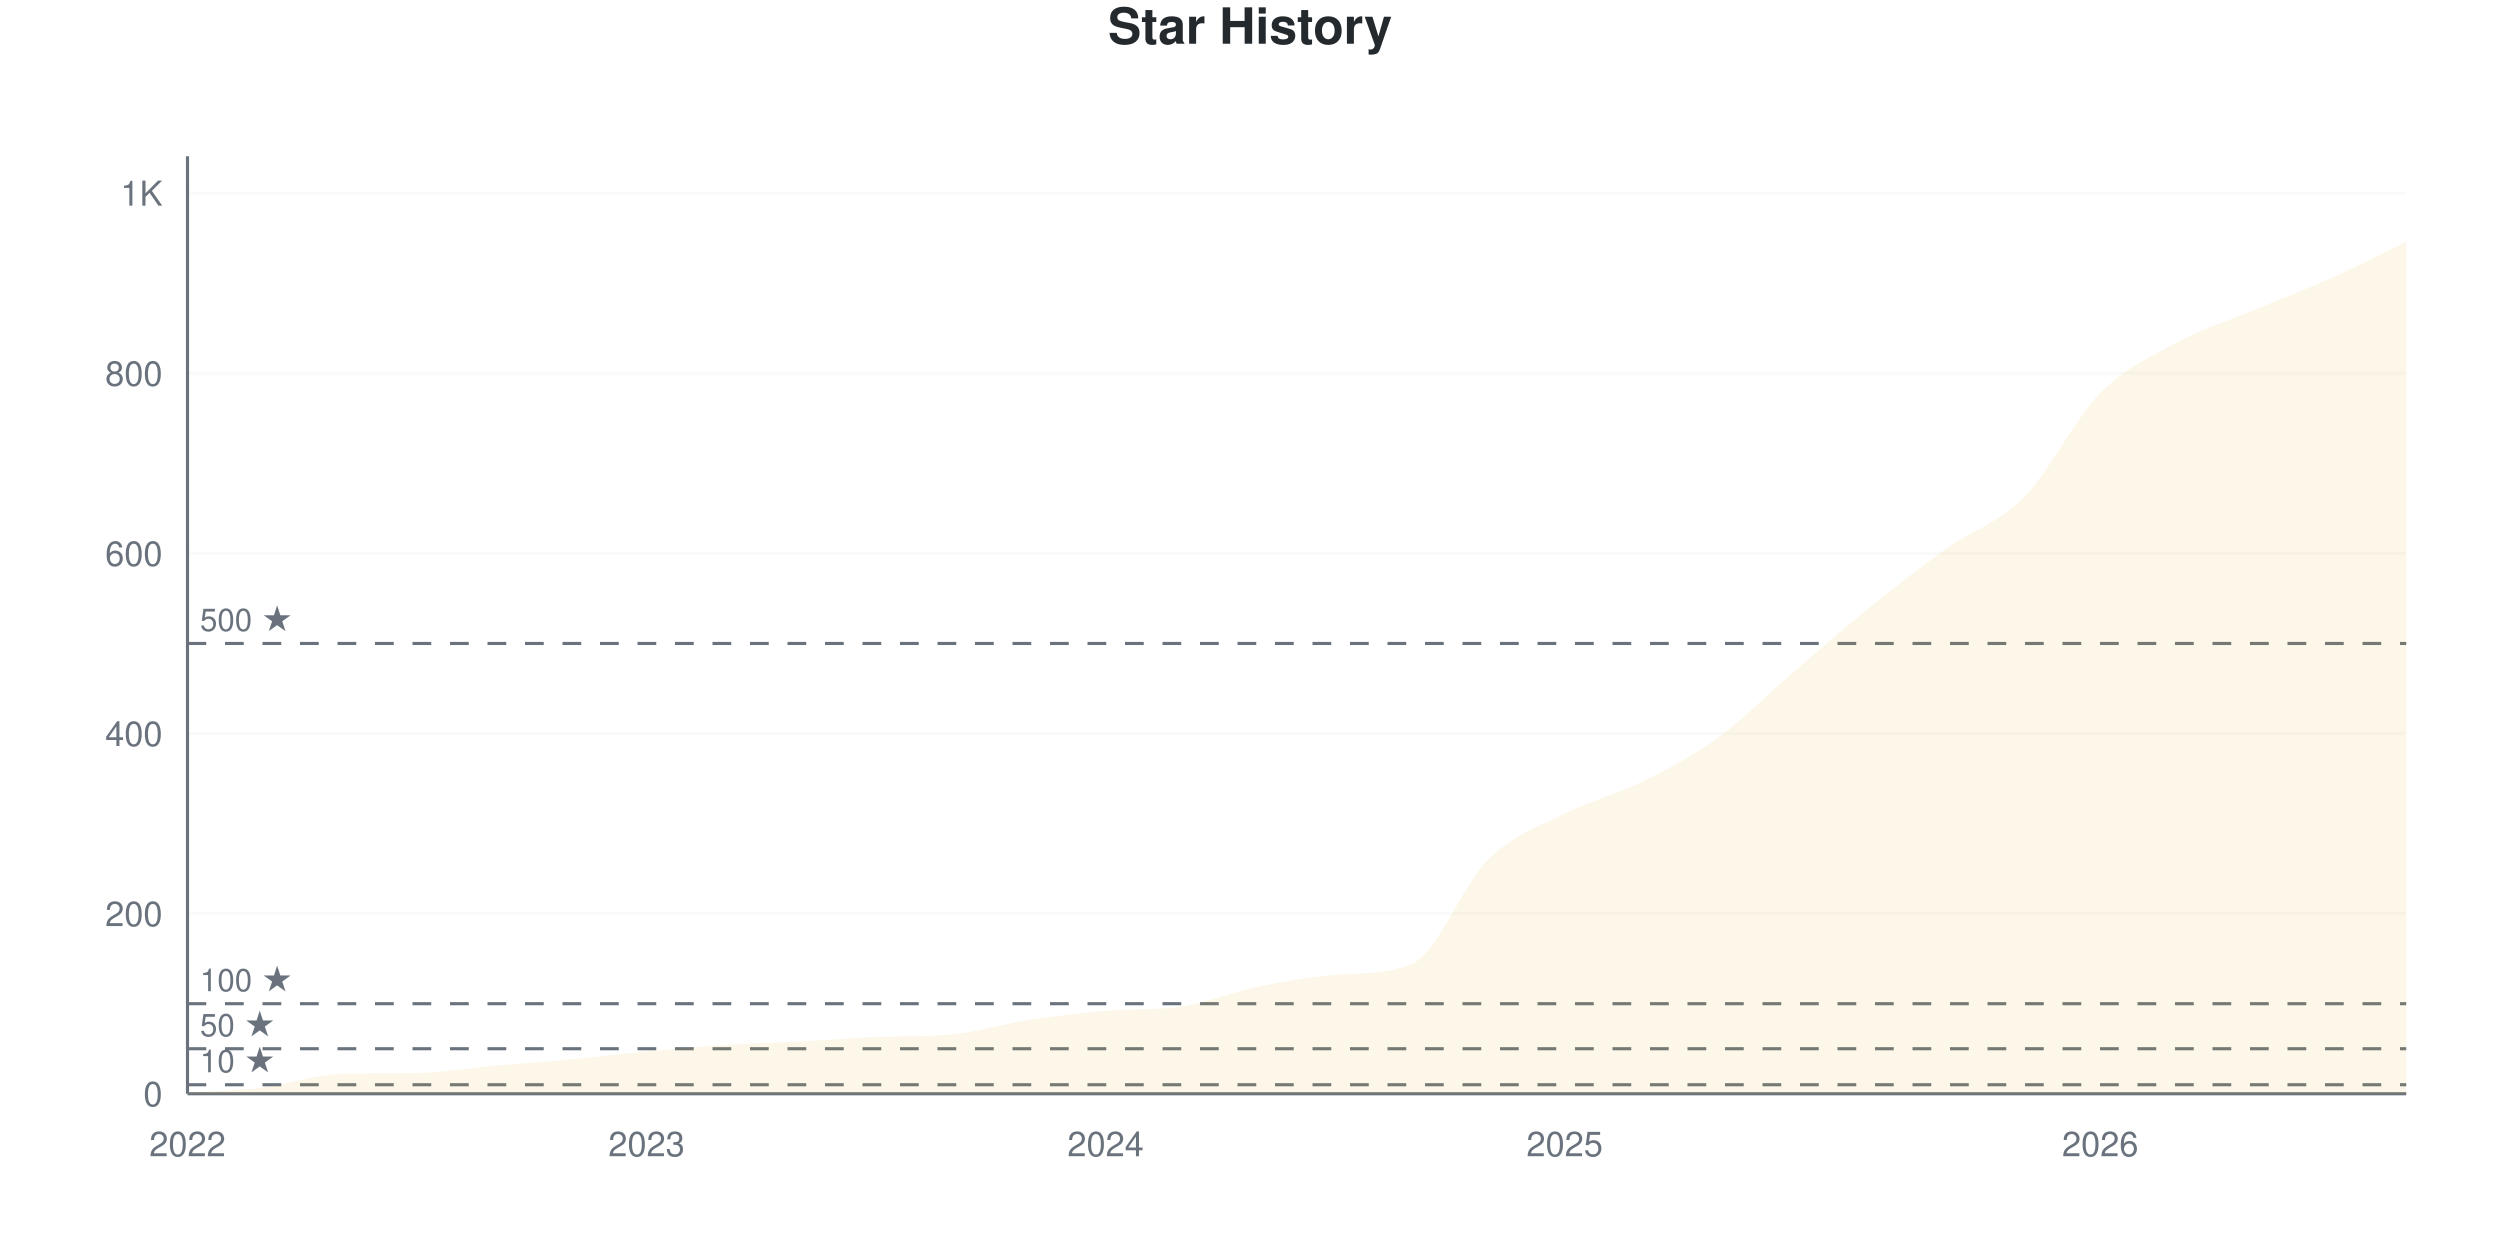
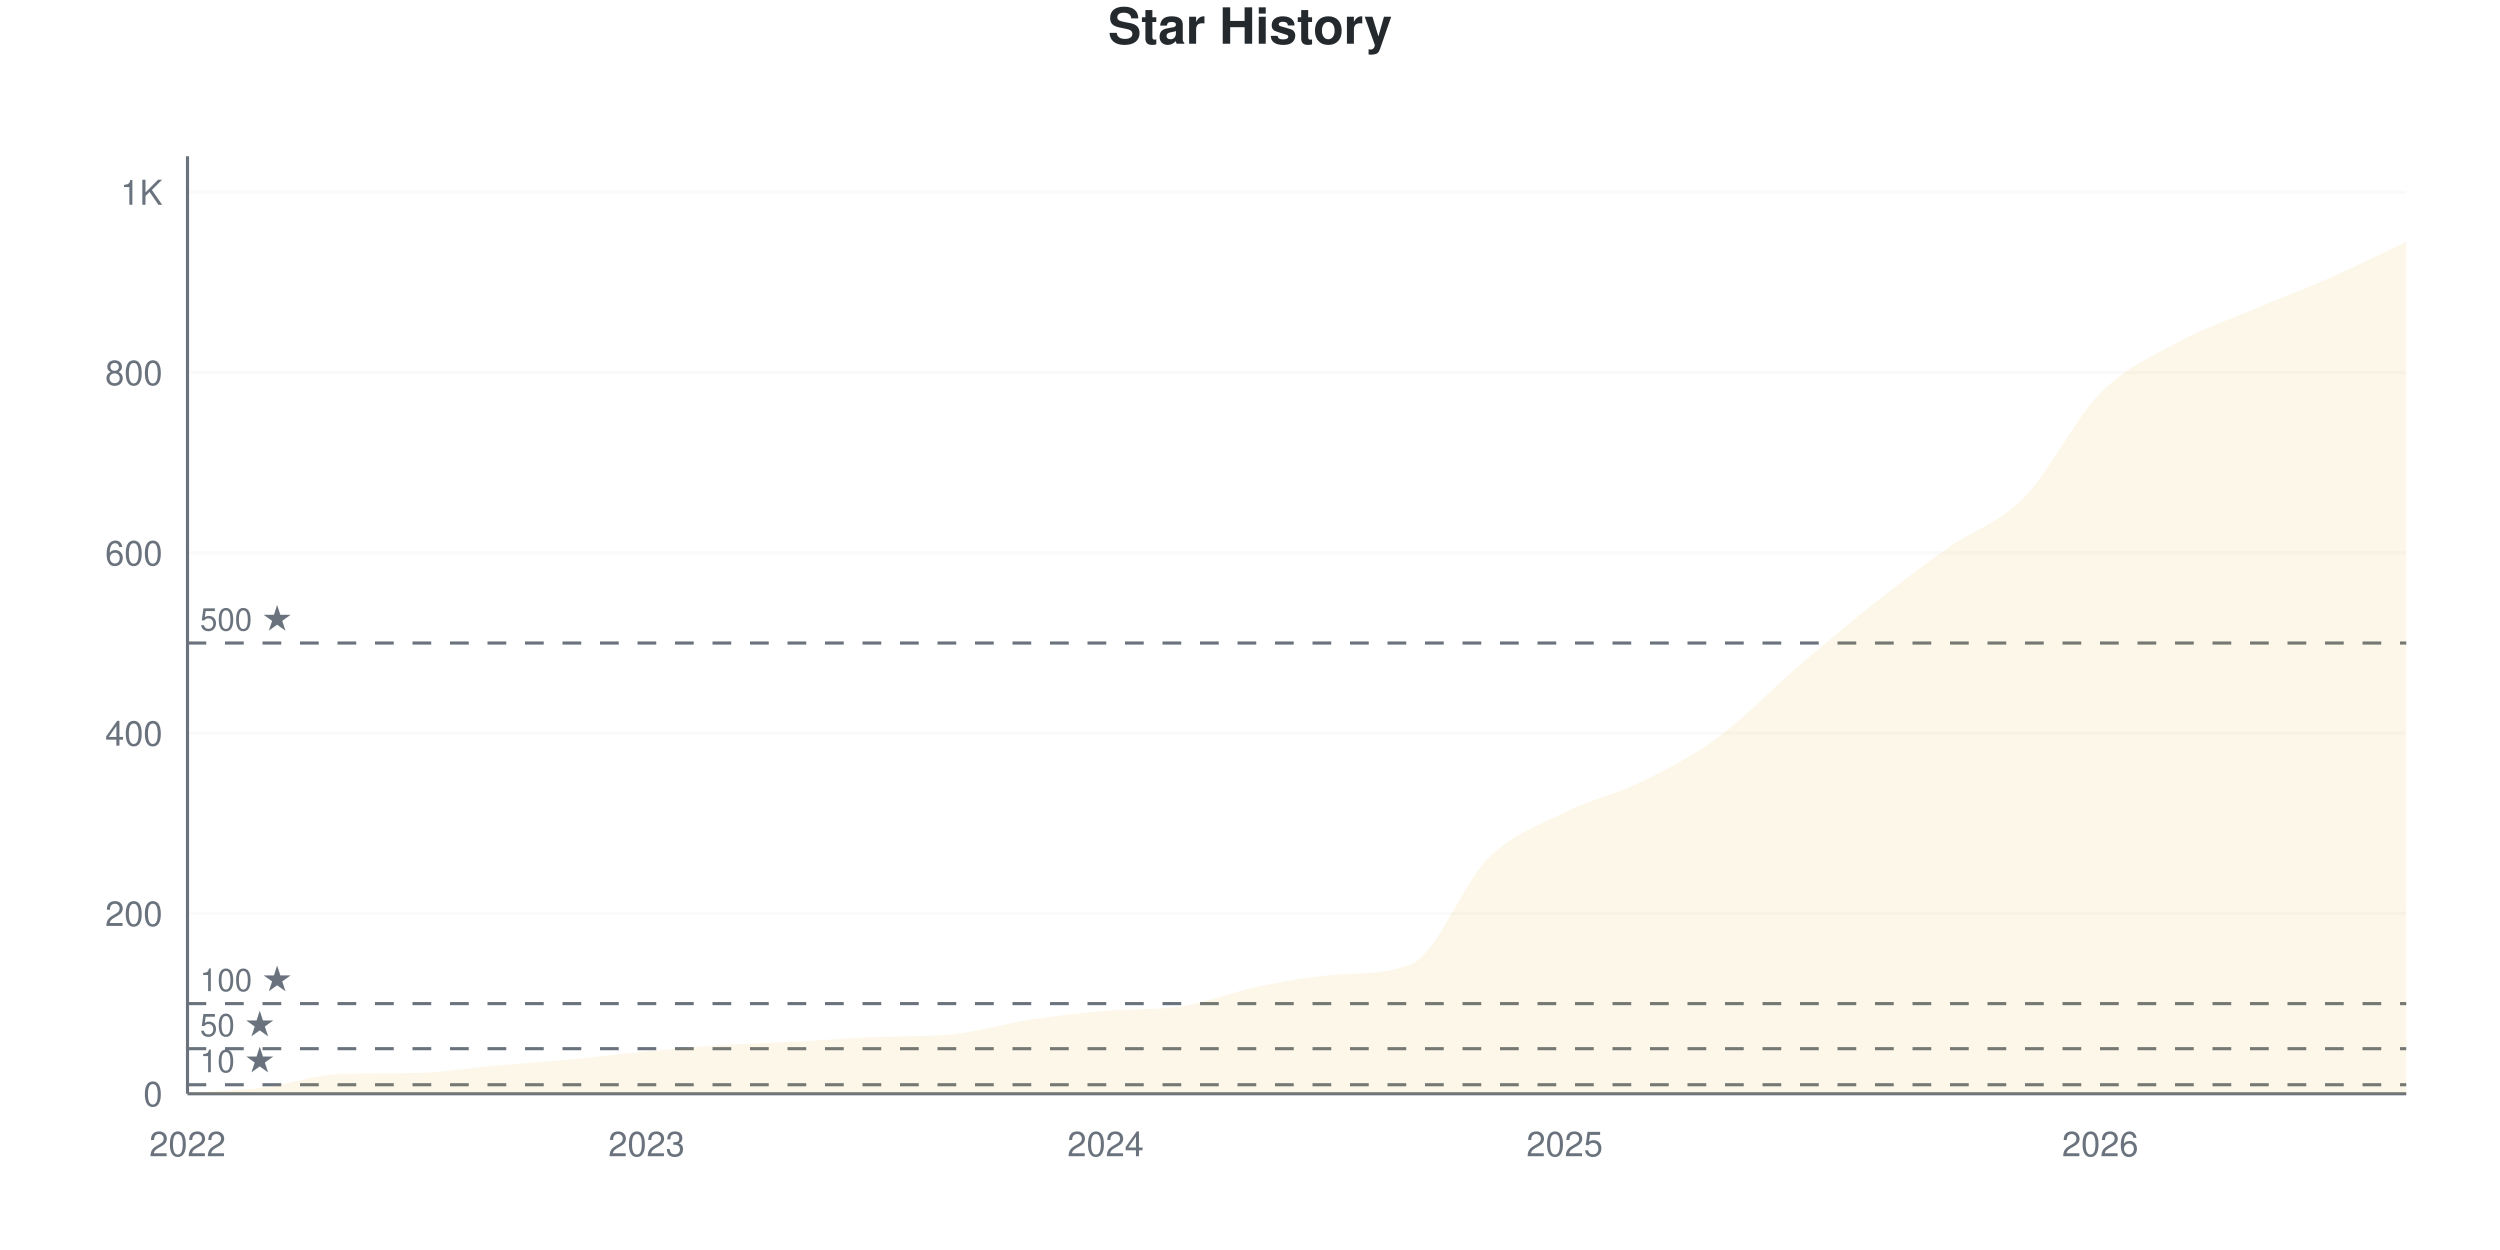
<svg xmlns="http://www.w3.org/2000/svg" viewBox="0 0 800 400" width="800" height="400">
  <style>
    @keyframes drawLine {
      to { stroke-dashoffset: 0; }
    }
    @keyframes fadeInPoint {
      from { opacity: 0; }
      to { opacity: 1; }
    }
    .data-line-0 {
      stroke-dasharray: 1194;
      stroke-dashoffset: 1194;
      animation: drawLine 2s ease-out forwards;
    }
    .data-point {
      opacity: 0;
      animation: fadeInPoint 0.5s ease-out forwards;
    }
    .chart-bg { fill: #fff; }
    .chart-text { fill: #24292e; }
    .chart-muted { fill: #6a737d; }
    .chart-grid { stroke: #eee; }
    .chart-axis { stroke: #6a737d; }
    @media (prefers-color-scheme: dark) {
      .chart-bg { fill: #0d1117; }
      .chart-text { fill: #e6edf3; }
      .chart-muted { fill: #8b949e; }
      .chart-grid { stroke: #21262d; }
      .chart-axis { stroke: #8b949e; }
    }
  </style>
  <rect width="800" height="400" class="chart-bg" />
  <text x="400" y="14" text-anchor="middle" class="chart-text" font-size="16" font-weight="bold" font-family="-apple-system, BlinkMacSystemFont, 'Segoe UI', Helvetica, Arial, sans-serif">Star History</text>
  <g class="grid">
    <line x1="60" y1="350" x2="770" y2="350" class="chart-grid" stroke-opacity="0.3" />
    <text x="52" y="354" text-anchor="end" class="chart-muted" font-size="11" font-family="-apple-system, BlinkMacSystemFont, 'Segoe UI', Helvetica, Arial, sans-serif">0</text>
-     <line x1="60" y1="292.363" x2="770" y2="292.363" class="chart-grid" stroke-opacity="0.3" />
-     <text x="52" y="296.363" text-anchor="end" class="chart-muted" font-size="11" font-family="-apple-system, BlinkMacSystemFont, 'Segoe UI', Helvetica, Arial, sans-serif">200</text>
-     <line x1="60" y1="234.726" x2="770" y2="234.726" class="chart-grid" stroke-opacity="0.3" />
-     <text x="52" y="238.726" text-anchor="end" class="chart-muted" font-size="11" font-family="-apple-system, BlinkMacSystemFont, 'Segoe UI', Helvetica, Arial, sans-serif">400</text>
-     <line x1="60" y1="177.089" x2="770" y2="177.089" class="chart-grid" stroke-opacity="0.3" />
-     <text x="52" y="181.089" text-anchor="end" class="chart-muted" font-size="11" font-family="-apple-system, BlinkMacSystemFont, 'Segoe UI', Helvetica, Arial, sans-serif">600</text>
-     <line x1="60" y1="119.452" x2="770" y2="119.452" class="chart-grid" stroke-opacity="0.3" />
-     <text x="52" y="123.452" text-anchor="end" class="chart-muted" font-size="11" font-family="-apple-system, BlinkMacSystemFont, 'Segoe UI', Helvetica, Arial, sans-serif">800</text>
-     <line x1="60" y1="61.816" x2="770" y2="61.816" class="chart-grid" stroke-opacity="0.3" />
-     <text x="52" y="65.816" text-anchor="end" class="chart-muted" font-size="11" font-family="-apple-system, BlinkMacSystemFont, 'Segoe UI', Helvetica, Arial, sans-serif">1K</text>
+     <line x1="60" y1="292.308" x2="770" y2="292.308" class="chart-grid" stroke-opacity="0.3" />
+     <text x="52" y="296.308" text-anchor="end" class="chart-muted" font-size="11" font-family="-apple-system, BlinkMacSystemFont, 'Segoe UI', Helvetica, Arial, sans-serif">200</text>
+     <line x1="60" y1="234.615" x2="770" y2="234.615" class="chart-grid" stroke-opacity="0.3" />
+     <text x="52" y="238.615" text-anchor="end" class="chart-muted" font-size="11" font-family="-apple-system, BlinkMacSystemFont, 'Segoe UI', Helvetica, Arial, sans-serif">400</text>
+     <line x1="60" y1="176.923" x2="770" y2="176.923" class="chart-grid" stroke-opacity="0.3" />
+     <text x="52" y="180.923" text-anchor="end" class="chart-muted" font-size="11" font-family="-apple-system, BlinkMacSystemFont, 'Segoe UI', Helvetica, Arial, sans-serif">600</text>
+     <line x1="60" y1="119.231" x2="770" y2="119.231" class="chart-grid" stroke-opacity="0.3" />
+     <text x="52" y="123.231" text-anchor="end" class="chart-muted" font-size="11" font-family="-apple-system, BlinkMacSystemFont, 'Segoe UI', Helvetica, Arial, sans-serif">800</text>
+     <line x1="60" y1="61.538" x2="770" y2="61.538" class="chart-grid" stroke-opacity="0.3" />
+     <text x="52" y="65.538" text-anchor="end" class="chart-muted" font-size="11" font-family="-apple-system, BlinkMacSystemFont, 'Segoe UI', Helvetica, Arial, sans-serif">1K</text>
  </g>
  <g class="milestones">
-     <line x1="60" y1="347.118" x2="770" y2="347.118" class="chart-axis" stroke-width="1" stroke-dasharray="6,6" />
-     <text x="64" y="343.118" class="chart-muted" font-size="10" font-family="-apple-system, BlinkMacSystemFont, 'Segoe UI', Helvetica, Arial, sans-serif">10 ★</text>
-     <line x1="60" y1="335.591" x2="770" y2="335.591" class="chart-axis" stroke-width="1" stroke-dasharray="6,6" />
-     <text x="64" y="331.591" class="chart-muted" font-size="10" font-family="-apple-system, BlinkMacSystemFont, 'Segoe UI', Helvetica, Arial, sans-serif">50 ★</text>
-     <line x1="60" y1="321.182" x2="770" y2="321.182" class="chart-axis" stroke-width="1" stroke-dasharray="6,6" />
-     <text x="64" y="317.182" class="chart-muted" font-size="10" font-family="-apple-system, BlinkMacSystemFont, 'Segoe UI', Helvetica, Arial, sans-serif">100 ★</text>
-     <line x1="60" y1="205.908" x2="770" y2="205.908" class="chart-axis" stroke-width="1" stroke-dasharray="6,6" />
-     <text x="64" y="201.908" class="chart-muted" font-size="10" font-family="-apple-system, BlinkMacSystemFont, 'Segoe UI', Helvetica, Arial, sans-serif">500 ★</text>
+     <line x1="60" y1="347.115" x2="770" y2="347.115" class="chart-axis" stroke-width="1" stroke-dasharray="6,6" />
+     <text x="64" y="343.115" class="chart-muted" font-size="10" font-family="-apple-system, BlinkMacSystemFont, 'Segoe UI', Helvetica, Arial, sans-serif">10 ★</text>
+     <line x1="60" y1="335.577" x2="770" y2="335.577" class="chart-axis" stroke-width="1" stroke-dasharray="6,6" />
+     <text x="64" y="331.577" class="chart-muted" font-size="10" font-family="-apple-system, BlinkMacSystemFont, 'Segoe UI', Helvetica, Arial, sans-serif">50 ★</text>
+     <line x1="60" y1="321.154" x2="770" y2="321.154" class="chart-axis" stroke-width="1" stroke-dasharray="6,6" />
+     <text x="64" y="317.154" class="chart-muted" font-size="10" font-family="-apple-system, BlinkMacSystemFont, 'Segoe UI', Helvetica, Arial, sans-serif">100 ★</text>
+     <line x1="60" y1="205.769" x2="770" y2="205.769" class="chart-axis" stroke-width="1" stroke-dasharray="6,6" />
+     <text x="64" y="201.769" class="chart-muted" font-size="10" font-family="-apple-system, BlinkMacSystemFont, 'Segoe UI', Helvetica, Arial, sans-serif">500 ★</text>
  </g>
  <g class="x-axis">
    <text x="60" y="370" text-anchor="middle" class="chart-muted" font-size="11" font-family="-apple-system, BlinkMacSystemFont, 'Segoe UI', Helvetica, Arial, sans-serif">2022</text>
    <text x="206.897" y="370" text-anchor="middle" class="chart-muted" font-size="11" font-family="-apple-system, BlinkMacSystemFont, 'Segoe UI', Helvetica, Arial, sans-serif">2023</text>
    <text x="353.793" y="370" text-anchor="middle" class="chart-muted" font-size="11" font-family="-apple-system, BlinkMacSystemFont, 'Segoe UI', Helvetica, Arial, sans-serif">2024</text>
    <text x="500.69" y="370" text-anchor="middle" class="chart-muted" font-size="11" font-family="-apple-system, BlinkMacSystemFont, 'Segoe UI', Helvetica, Arial, sans-serif">2025</text>
    <text x="672.069" y="370" text-anchor="middle" class="chart-muted" font-size="11" font-family="-apple-system, BlinkMacSystemFont, 'Segoe UI', Helvetica, Arial, sans-serif">2026</text>
  </g>
  <line x1="60" y1="50" x2="60" y2="350" class="chart-axis" stroke-width="1" />
  <line x1="60" y1="350" x2="770" y2="350" class="chart-axis" stroke-width="1" />
-   <path d="M60,350 L60,349.712 C68.161,349.135 76.322,348.991 84.483,347.983 C92.644,346.974 100.805,343.911 108.966,343.66 C117.126,343.409 125.287,343.513 133.448,343.372 C141.609,343.23 149.77,341.787 157.931,341.066 C166.092,340.346 174.253,339.817 182.414,339.049 C190.575,338.28 198.736,337.224 206.897,336.455 C215.057,335.687 223.218,334.966 231.379,334.438 C239.54,333.91 247.701,333.718 255.862,333.285 C264.023,332.853 272.184,332.18 280.345,331.844 C288.506,331.509 296.667,331.777 304.828,330.98 C312.989,330.183 321.149,327.618 329.31,326.369 C337.471,325.12 345.632,324.187 353.793,323.487 C361.954,322.787 370.115,323.306 378.276,322.046 C386.437,320.787 394.598,317.387 402.759,315.706 C410.92,314.025 419.08,312.623 427.241,311.96 C435.402,311.297 443.563,311.896 451.724,308.501 C459.885,305.107 468.046,283.093 476.207,275.072 C484.368,267.051 492.529,264.505 500.69,260.375 C508.851,256.244 517.011,254.323 525.172,250.288 C533.333,246.254 541.494,242.075 549.655,236.167 C557.816,230.259 565.977,221.854 574.138,214.841 C582.299,207.829 590.46,200.672 598.621,194.092 C606.782,187.512 614.943,181.172 623.103,175.36 C631.264,169.549 639.425,167.483 647.586,159.222 C655.747,150.961 663.908,134.054 672.069,125.793 C680.23,117.531 688.391,114.073 696.552,109.654 C704.713,105.235 712.874,102.69 721.034,99.28 C729.195,95.869 737.356,92.843 745.517,89.193 C753.678,85.543 761.839,81.316 770,77.378 L770,350 L60,350 Z" fill="#dfb317" fill-opacity="0.1" />
-   <path d="M60,350 L60,349.712 C68.161,349.135 76.322,348.991 84.483,347.983 C92.644,346.974 100.805,343.911 108.966,343.66 C117.126,343.409 125.287,343.513 133.448,343.372 C141.609,343.23 149.77,341.787 157.931,341.066 C166.092,340.346 174.253,339.817 182.414,339.049 C190.575,338.28 198.736,337.224 206.897,336.455 C215.057,335.687 223.218,334.966 231.379,334.438 C239.54,333.91 247.701,333.718 255.862,333.285 C264.023,332.853 272.184,332.18 280.345,331.844 C288.506,331.509 296.667,331.777 304.828,330.98 C312.989,330.183 321.149,327.618 329.31,326.369 C337.471,325.12 345.632,324.187 353.793,323.487 C361.954,322.787 370.115,323.306 378.276,322.046 C386.437,320.787 394.598,317.387 402.759,315.706 C410.92,314.025 419.08,312.623 427.241,311.96 C435.402,311.297 443.563,311.896 451.724,308.501 C459.885,305.107 468.046,283.093 476.207,275.072 C484.368,267.051 492.529,264.505 500.69,260.375 C508.851,256.244 517.011,254.323 525.172,250.288 C533.333,246.254 541.494,242.075 549.655,236.167 C557.816,230.259 565.977,221.854 574.138,214.841 C582.299,207.829 590.46,200.672 598.621,194.092 C606.782,187.512 614.943,181.172 623.103,175.36 C631.264,169.549 639.425,167.483 647.586,159.222 C655.747,150.961 663.908,134.054 672.069,125.793 C680.23,117.531 688.391,114.073 696.552,109.654 C704.713,105.235 712.874,102.69 721.034,99.28 C729.195,95.869 737.356,92.843 745.517,89.193 C753.678,85.543 761.839,81.316 770,77.378" fill="none" stroke="#dfb317" stroke-width="2.5" class="data-line-0" />
+   <path d="M60,350 L60,349.712 C68.161,349.135 76.322,348.99 84.483,347.981 C92.644,346.971 100.805,343.905 108.966,343.654 C117.126,343.402 125.287,343.507 133.448,343.365 C141.609,343.224 149.77,341.779 157.931,341.058 C166.092,340.337 174.253,339.808 182.414,339.038 C190.575,338.269 198.736,337.212 206.897,336.442 C215.057,335.673 223.218,334.952 231.379,334.423 C239.54,333.894 247.701,333.702 255.862,333.269 C264.023,332.837 272.184,332.163 280.345,331.827 C288.506,331.491 296.667,331.759 304.828,330.962 C312.989,330.164 321.149,327.596 329.31,326.346 C337.471,325.096 345.632,324.162 353.793,323.462 C361.954,322.761 370.115,323.28 378.276,322.019 C386.437,320.758 394.598,317.356 402.759,315.673 C410.92,313.99 419.08,312.582 427.241,311.923 C435.402,311.264 443.563,311.86 451.724,308.462 C459.885,305.063 468.046,282.788 476.207,274.712 C484.368,266.635 492.529,264.087 500.69,260 C508.851,255.913 517.011,254.183 525.172,250.192 C533.333,246.202 541.494,242.019 549.655,236.058 C557.816,230.096 565.977,221.442 574.138,214.423 C582.299,207.404 590.46,200.433 598.621,193.942 C606.782,187.452 614.943,181.25 623.103,175.481 C631.264,169.712 639.425,167.596 647.586,159.327 C655.747,151.058 663.908,134.135 672.069,125.865 C680.23,117.596 688.391,114.183 696.552,109.712 C704.713,105.24 712.874,102.5 721.034,99.038 C729.195,95.577 737.356,92.548 745.517,88.942 C753.678,85.337 761.839,81.25 770,77.404 L770,350 L60,350 Z" fill="#dfb317" fill-opacity="0.1" />
+   <path d="M60,350 L60,349.712 C68.161,349.135 76.322,348.99 84.483,347.981 C92.644,346.971 100.805,343.905 108.966,343.654 C117.126,343.402 125.287,343.507 133.448,343.365 C141.609,343.224 149.77,341.779 157.931,341.058 C166.092,340.337 174.253,339.808 182.414,339.038 C190.575,338.269 198.736,337.212 206.897,336.442 C215.057,335.673 223.218,334.952 231.379,334.423 C239.54,333.894 247.701,333.702 255.862,333.269 C264.023,332.837 272.184,332.163 280.345,331.827 C288.506,331.491 296.667,331.759 304.828,330.962 C312.989,330.164 321.149,327.596 329.31,326.346 C337.471,325.096 345.632,324.162 353.793,323.462 C361.954,322.761 370.115,323.28 378.276,322.019 C386.437,320.758 394.598,317.356 402.759,315.673 C410.92,313.99 419.08,312.582 427.241,311.923 C435.402,311.264 443.563,311.86 451.724,308.462 C459.885,305.063 468.046,282.788 476.207,274.712 C484.368,266.635 492.529,264.087 500.69,260 C508.851,255.913 517.011,254.183 525.172,250.192 C533.333,246.202 541.494,242.019 549.655,236.058 C557.816,230.096 565.977,221.442 574.138,214.423 C582.299,207.404 590.46,200.433 598.621,193.942 C606.782,187.452 614.943,181.25 623.103,175.481 C631.264,169.712 639.425,167.596 647.586,159.327 C655.747,151.058 663.908,134.135 672.069,125.865 C680.23,117.596 688.391,114.183 696.552,109.712 C704.713,105.24 712.874,102.5 721.034,99.038 C729.195,95.577 737.356,92.548 745.517,88.942 C753.678,85.337 761.839,81.25 770,77.404" fill="none" stroke="#dfb317" stroke-width="2.5" class="data-line-0" />
  <g class="points">
    <circle cx="60" cy="349.712" r="4" fill="#dfb317" class="data-point" style="animation-delay: 1.50s" />
-     <circle cx="84.483" cy="347.983" r="4" fill="#dfb317" class="data-point" style="animation-delay: 1.55s" />
-     <circle cx="108.966" cy="343.66" r="4" fill="#dfb317" class="data-point" style="animation-delay: 1.60s" />
-     <circle cx="133.448" cy="343.372" r="4" fill="#dfb317" class="data-point" style="animation-delay: 1.65s" />
-     <circle cx="157.931" cy="341.066" r="4" fill="#dfb317" class="data-point" style="animation-delay: 1.70s" />
-     <circle cx="182.414" cy="339.049" r="4" fill="#dfb317" class="data-point" style="animation-delay: 1.75s" />
-     <circle cx="206.897" cy="336.455" r="4" fill="#dfb317" class="data-point" style="animation-delay: 1.80s" />
-     <circle cx="231.379" cy="334.438" r="4" fill="#dfb317" class="data-point" style="animation-delay: 1.85s" />
-     <circle cx="255.862" cy="333.285" r="4" fill="#dfb317" class="data-point" style="animation-delay: 1.90s" />
-     <circle cx="280.345" cy="331.844" r="4" fill="#dfb317" class="data-point" style="animation-delay: 1.95s" />
-     <circle cx="304.828" cy="330.98" r="4" fill="#dfb317" class="data-point" style="animation-delay: 2.00s" />
-     <circle cx="329.31" cy="326.369" r="4" fill="#dfb317" class="data-point" style="animation-delay: 2.05s" />
-     <circle cx="353.793" cy="323.487" r="4" fill="#dfb317" class="data-point" style="animation-delay: 2.10s" />
-     <circle cx="378.276" cy="322.046" r="4" fill="#dfb317" class="data-point" style="animation-delay: 2.15s" />
-     <circle cx="402.759" cy="315.706" r="4" fill="#dfb317" class="data-point" style="animation-delay: 2.20s" />
-     <circle cx="427.241" cy="311.96" r="4" fill="#dfb317" class="data-point" style="animation-delay: 2.25s" />
-     <circle cx="451.724" cy="308.501" r="4" fill="#dfb317" class="data-point" style="animation-delay: 2.30s" />
-     <circle cx="476.207" cy="275.072" r="4" fill="#dfb317" class="data-point" style="animation-delay: 2.35s" />
-     <circle cx="500.69" cy="260.375" r="4" fill="#dfb317" class="data-point" style="animation-delay: 2.40s" />
-     <circle cx="525.172" cy="250.288" r="4" fill="#dfb317" class="data-point" style="animation-delay: 2.45s" />
-     <circle cx="549.655" cy="236.167" r="4" fill="#dfb317" class="data-point" style="animation-delay: 2.50s" />
-     <circle cx="574.138" cy="214.841" r="4" fill="#dfb317" class="data-point" style="animation-delay: 2.55s" />
-     <circle cx="598.621" cy="194.092" r="4" fill="#dfb317" class="data-point" style="animation-delay: 2.60s" />
-     <circle cx="623.103" cy="175.36" r="4" fill="#dfb317" class="data-point" style="animation-delay: 2.65s" />
-     <circle cx="647.586" cy="159.222" r="4" fill="#dfb317" class="data-point" style="animation-delay: 2.70s" />
-     <circle cx="672.069" cy="125.793" r="4" fill="#dfb317" class="data-point" style="animation-delay: 2.75s" />
-     <circle cx="696.552" cy="109.654" r="4" fill="#dfb317" class="data-point" style="animation-delay: 2.80s" />
-     <circle cx="721.034" cy="99.28" r="4" fill="#dfb317" class="data-point" style="animation-delay: 2.85s" />
-     <circle cx="745.517" cy="89.193" r="4" fill="#dfb317" class="data-point" style="animation-delay: 2.90s" />
-     <circle cx="770" cy="77.378" r="4" fill="#dfb317" class="data-point" style="animation-delay: 2.95s" />
+     <circle cx="84.483" cy="347.981" r="4" fill="#dfb317" class="data-point" style="animation-delay: 1.55s" />
+     <circle cx="108.966" cy="343.654" r="4" fill="#dfb317" class="data-point" style="animation-delay: 1.60s" />
+     <circle cx="133.448" cy="343.365" r="4" fill="#dfb317" class="data-point" style="animation-delay: 1.65s" />
+     <circle cx="157.931" cy="341.058" r="4" fill="#dfb317" class="data-point" style="animation-delay: 1.70s" />
+     <circle cx="182.414" cy="339.038" r="4" fill="#dfb317" class="data-point" style="animation-delay: 1.75s" />
+     <circle cx="206.897" cy="336.442" r="4" fill="#dfb317" class="data-point" style="animation-delay: 1.80s" />
+     <circle cx="231.379" cy="334.423" r="4" fill="#dfb317" class="data-point" style="animation-delay: 1.85s" />
+     <circle cx="255.862" cy="333.269" r="4" fill="#dfb317" class="data-point" style="animation-delay: 1.90s" />
+     <circle cx="280.345" cy="331.827" r="4" fill="#dfb317" class="data-point" style="animation-delay: 1.95s" />
+     <circle cx="304.828" cy="330.962" r="4" fill="#dfb317" class="data-point" style="animation-delay: 2.00s" />
+     <circle cx="329.31" cy="326.346" r="4" fill="#dfb317" class="data-point" style="animation-delay: 2.05s" />
+     <circle cx="353.793" cy="323.462" r="4" fill="#dfb317" class="data-point" style="animation-delay: 2.10s" />
+     <circle cx="378.276" cy="322.019" r="4" fill="#dfb317" class="data-point" style="animation-delay: 2.15s" />
+     <circle cx="402.759" cy="315.673" r="4" fill="#dfb317" class="data-point" style="animation-delay: 2.20s" />
+     <circle cx="427.241" cy="311.923" r="4" fill="#dfb317" class="data-point" style="animation-delay: 2.25s" />
+     <circle cx="451.724" cy="308.462" r="4" fill="#dfb317" class="data-point" style="animation-delay: 2.30s" />
+     <circle cx="476.207" cy="274.712" r="4" fill="#dfb317" class="data-point" style="animation-delay: 2.35s" />
+     <circle cx="500.69" cy="260" r="4" fill="#dfb317" class="data-point" style="animation-delay: 2.40s" />
+     <circle cx="525.172" cy="250.192" r="4" fill="#dfb317" class="data-point" style="animation-delay: 2.45s" />
+     <circle cx="549.655" cy="236.058" r="4" fill="#dfb317" class="data-point" style="animation-delay: 2.50s" />
+     <circle cx="574.138" cy="214.423" r="4" fill="#dfb317" class="data-point" style="animation-delay: 2.55s" />
+     <circle cx="598.621" cy="193.942" r="4" fill="#dfb317" class="data-point" style="animation-delay: 2.60s" />
+     <circle cx="623.103" cy="175.481" r="4" fill="#dfb317" class="data-point" style="animation-delay: 2.65s" />
+     <circle cx="647.586" cy="159.327" r="4" fill="#dfb317" class="data-point" style="animation-delay: 2.70s" />
+     <circle cx="672.069" cy="125.865" r="4" fill="#dfb317" class="data-point" style="animation-delay: 2.75s" />
+     <circle cx="696.552" cy="109.712" r="4" fill="#dfb317" class="data-point" style="animation-delay: 2.80s" />
+     <circle cx="721.034" cy="99.038" r="4" fill="#dfb317" class="data-point" style="animation-delay: 2.85s" />
+     <circle cx="745.517" cy="88.942" r="4" fill="#dfb317" class="data-point" style="animation-delay: 2.90s" />
+     <circle cx="770" cy="77.404" r="4" fill="#dfb317" class="data-point" style="animation-delay: 2.95s" />
  </g>
</svg>
